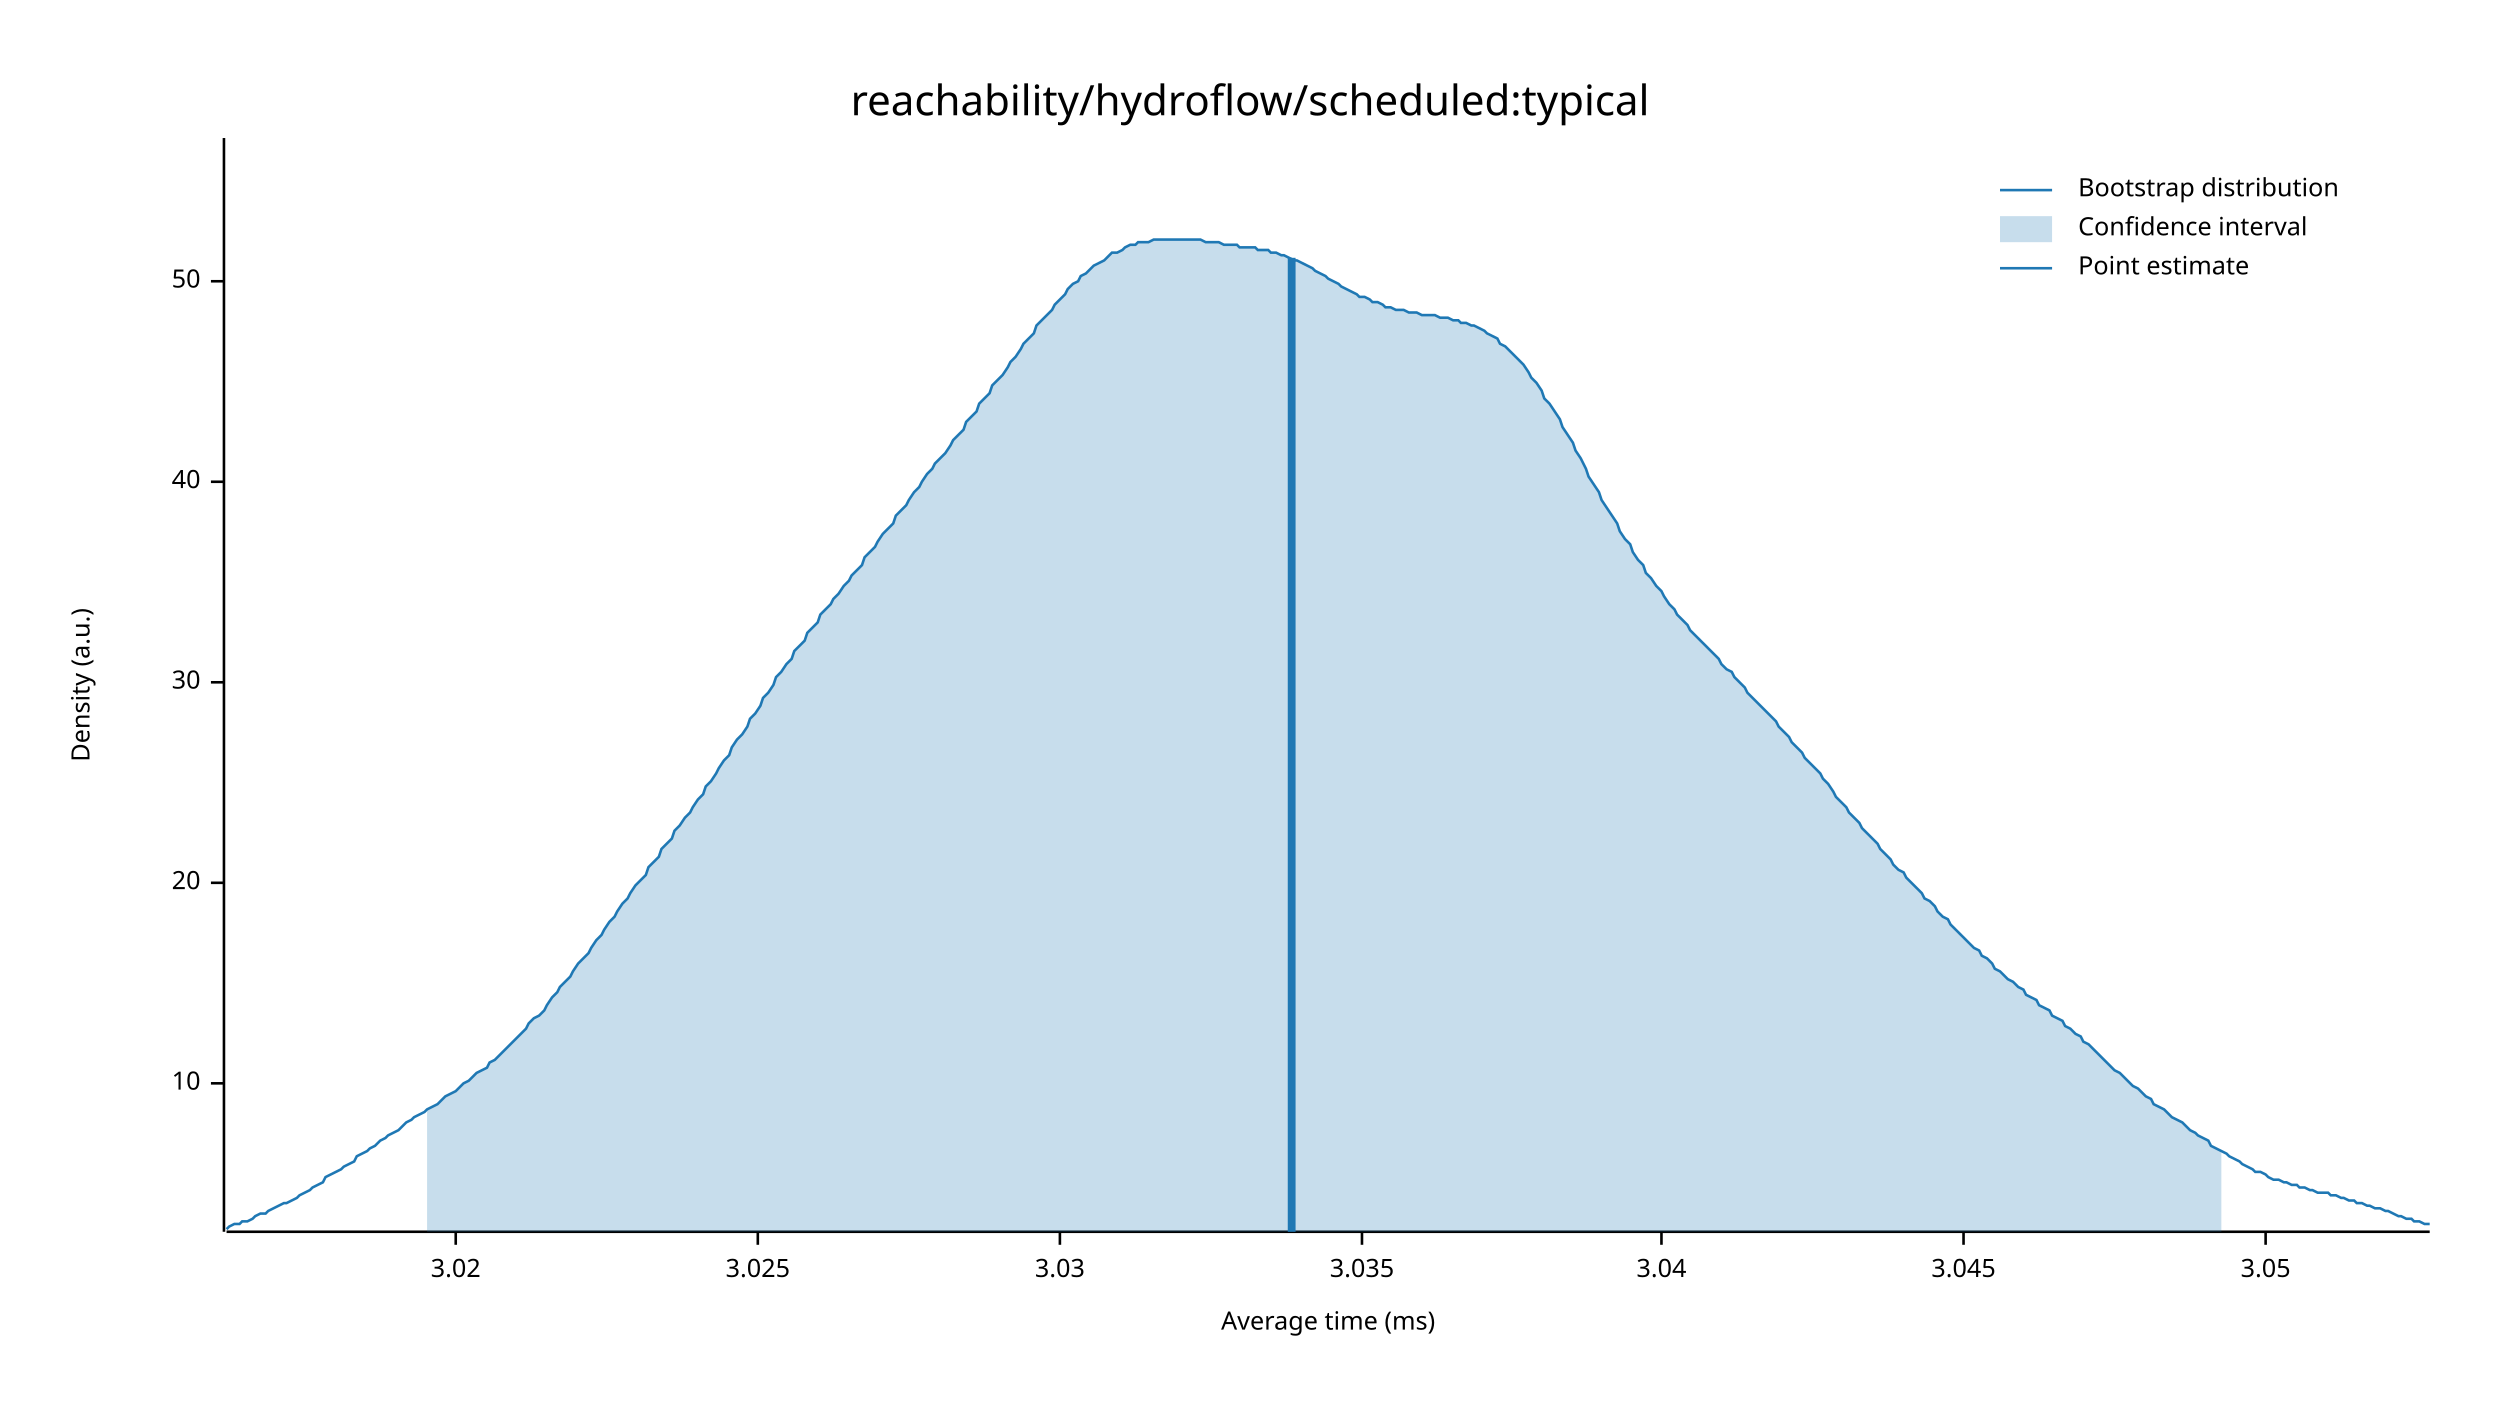
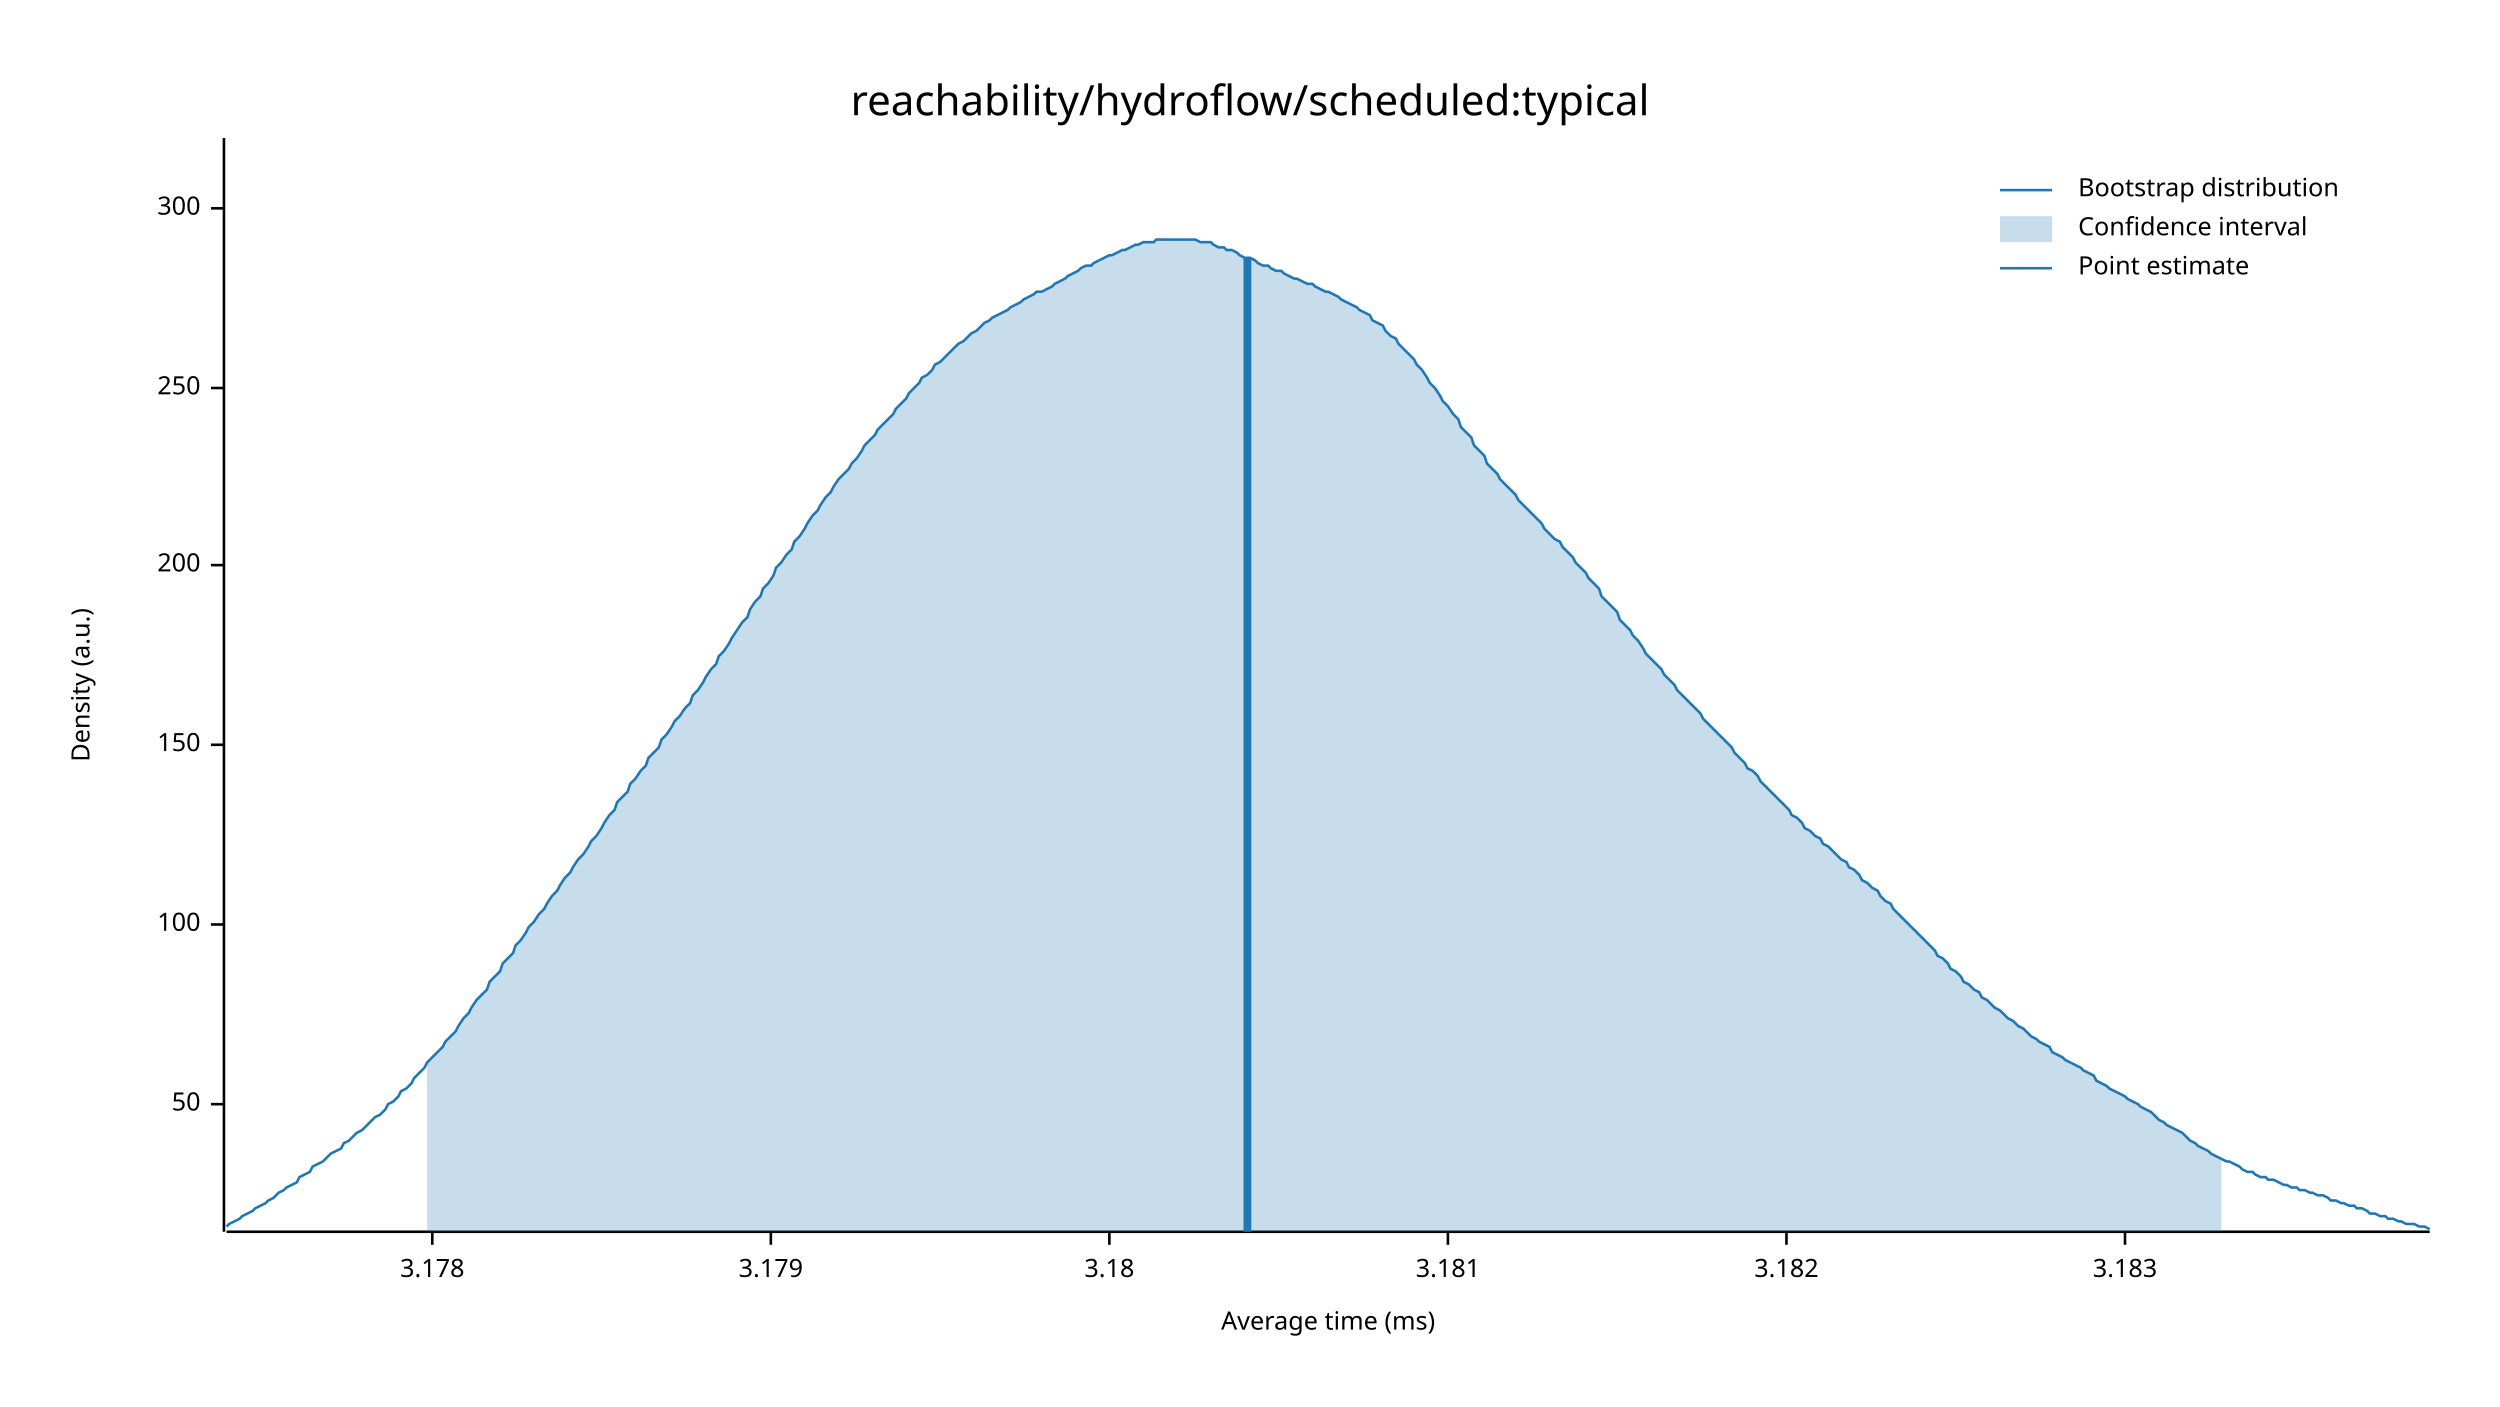
<svg xmlns="http://www.w3.org/2000/svg" width="960" height="540" viewBox="0 0 960 540">
  <text x="480" y="32" dy="0.76em" text-anchor="middle" font-family="sans-serif" font-size="16.129" opacity="1" fill="#000000">
reachability/hydroflow/scheduled:typical
</text>
  <text x="27" y="263" dy="0.76em" text-anchor="middle" font-family="sans-serif" font-size="9.677" opacity="1" fill="#000000" transform="rotate(270, 27, 263)">
Density (a.u.)
</text>
  <text x="510" y="513" dy="-0.5ex" text-anchor="middle" font-family="sans-serif" font-size="9.677" opacity="1" fill="#000000">
Average time (ms)
</text>
  <polyline fill="none" opacity="1" stroke="#000000" stroke-width="1" points="86,53 86,473 " />
-   <text x="77" y="416" dy="0.5ex" text-anchor="end" font-family="sans-serif" font-size="9.677" opacity="1" fill="#000000">
- 10
- </text>
-   <polyline fill="none" opacity="1" stroke="#000000" stroke-width="1" points="81,416 86,416 " />
-   <text x="77" y="339" dy="0.5ex" text-anchor="end" font-family="sans-serif" font-size="9.677" opacity="1" fill="#000000">
- 20
- </text>
-   <polyline fill="none" opacity="1" stroke="#000000" stroke-width="1" points="81,339 86,339 " />
-   <text x="77" y="262" dy="0.5ex" text-anchor="end" font-family="sans-serif" font-size="9.677" opacity="1" fill="#000000">
- 30
- </text>
-   <polyline fill="none" opacity="1" stroke="#000000" stroke-width="1" points="81,262 86,262 " />
-   <text x="77" y="185" dy="0.5ex" text-anchor="end" font-family="sans-serif" font-size="9.677" opacity="1" fill="#000000">
- 40
- </text>
-   <polyline fill="none" opacity="1" stroke="#000000" stroke-width="1" points="81,185 86,185 " />
-   <text x="77" y="108" dy="0.5ex" text-anchor="end" font-family="sans-serif" font-size="9.677" opacity="1" fill="#000000">
+   <text x="77" y="424" dy="0.5ex" text-anchor="end" font-family="sans-serif" font-size="9.677" opacity="1" fill="#000000">
50
</text>
-   <polyline fill="none" opacity="1" stroke="#000000" stroke-width="1" points="81,108 86,108 " />
+   <polyline fill="none" opacity="1" stroke="#000000" stroke-width="1" points="81,424 86,424 " />
+   <text x="77" y="355" dy="0.5ex" text-anchor="end" font-family="sans-serif" font-size="9.677" opacity="1" fill="#000000">
+ 100
+ </text>
+   <polyline fill="none" opacity="1" stroke="#000000" stroke-width="1" points="81,355 86,355 " />
+   <text x="77" y="286" dy="0.5ex" text-anchor="end" font-family="sans-serif" font-size="9.677" opacity="1" fill="#000000">
+ 150
+ </text>
+   <polyline fill="none" opacity="1" stroke="#000000" stroke-width="1" points="81,286 86,286 " />
+   <text x="77" y="217" dy="0.5ex" text-anchor="end" font-family="sans-serif" font-size="9.677" opacity="1" fill="#000000">
+ 200
+ </text>
+   <polyline fill="none" opacity="1" stroke="#000000" stroke-width="1" points="81,217 86,217 " />
+   <text x="77" y="149" dy="0.5ex" text-anchor="end" font-family="sans-serif" font-size="9.677" opacity="1" fill="#000000">
+ 250
+ </text>
+   <polyline fill="none" opacity="1" stroke="#000000" stroke-width="1" points="81,149 86,149 " />
+   <text x="77" y="80" dy="0.5ex" text-anchor="end" font-family="sans-serif" font-size="9.677" opacity="1" fill="#000000">
+ 300
+ </text>
+   <polyline fill="none" opacity="1" stroke="#000000" stroke-width="1" points="81,80 86,80 " />
  <polyline fill="none" opacity="1" stroke="#000000" stroke-width="1" points="87,473 933,473 " />
-   <text x="175" y="483" dy="0.76em" text-anchor="middle" font-family="sans-serif" font-size="9.677" opacity="1" fill="#000000">
- 3.02
+   <text x="166" y="483" dy="0.76em" text-anchor="middle" font-family="sans-serif" font-size="9.677" opacity="1" fill="#000000">
+ 3.178
</text>
-   <polyline fill="none" opacity="1" stroke="#000000" stroke-width="1" points="175,473 175,478 " />
-   <text x="291" y="483" dy="0.76em" text-anchor="middle" font-family="sans-serif" font-size="9.677" opacity="1" fill="#000000">
- 3.025
+   <polyline fill="none" opacity="1" stroke="#000000" stroke-width="1" points="166,473 166,478 " />
+   <text x="296" y="483" dy="0.76em" text-anchor="middle" font-family="sans-serif" font-size="9.677" opacity="1" fill="#000000">
+ 3.179
</text>
-   <polyline fill="none" opacity="1" stroke="#000000" stroke-width="1" points="291,473 291,478 " />
-   <text x="407" y="483" dy="0.76em" text-anchor="middle" font-family="sans-serif" font-size="9.677" opacity="1" fill="#000000">
- 3.03
+   <polyline fill="none" opacity="1" stroke="#000000" stroke-width="1" points="296,473 296,478 " />
+   <text x="426" y="483" dy="0.76em" text-anchor="middle" font-family="sans-serif" font-size="9.677" opacity="1" fill="#000000">
+ 3.18
</text>
-   <polyline fill="none" opacity="1" stroke="#000000" stroke-width="1" points="407,473 407,478 " />
-   <text x="523" y="483" dy="0.76em" text-anchor="middle" font-family="sans-serif" font-size="9.677" opacity="1" fill="#000000">
- 3.035
+   <polyline fill="none" opacity="1" stroke="#000000" stroke-width="1" points="426,473 426,478 " />
+   <text x="556" y="483" dy="0.76em" text-anchor="middle" font-family="sans-serif" font-size="9.677" opacity="1" fill="#000000">
+ 3.181
</text>
-   <polyline fill="none" opacity="1" stroke="#000000" stroke-width="1" points="523,473 523,478 " />
-   <text x="638" y="483" dy="0.76em" text-anchor="middle" font-family="sans-serif" font-size="9.677" opacity="1" fill="#000000">
- 3.04
+   <polyline fill="none" opacity="1" stroke="#000000" stroke-width="1" points="556,473 556,478 " />
+   <text x="686" y="483" dy="0.76em" text-anchor="middle" font-family="sans-serif" font-size="9.677" opacity="1" fill="#000000">
+ 3.182
</text>
-   <polyline fill="none" opacity="1" stroke="#000000" stroke-width="1" points="638,473 638,478 " />
-   <text x="754" y="483" dy="0.76em" text-anchor="middle" font-family="sans-serif" font-size="9.677" opacity="1" fill="#000000">
- 3.045
+   <polyline fill="none" opacity="1" stroke="#000000" stroke-width="1" points="686,473 686,478 " />
+   <text x="816" y="483" dy="0.76em" text-anchor="middle" font-family="sans-serif" font-size="9.677" opacity="1" fill="#000000">
+ 3.183
</text>
-   <polyline fill="none" opacity="1" stroke="#000000" stroke-width="1" points="754,473 754,478 " />
-   <text x="870" y="483" dy="0.76em" text-anchor="middle" font-family="sans-serif" font-size="9.677" opacity="1" fill="#000000">
- 3.05
- </text>
-   <polyline fill="none" opacity="1" stroke="#000000" stroke-width="1" points="870,473 870,478 " />
-   <polyline fill="none" opacity="1" stroke="#1F78B4" stroke-width="1" points="87,472 88,471 90,470 92,470 93,469 95,469 97,468 98,467 100,466 102,466 103,465 105,464 107,463 109,462 110,462 112,461 114,460 115,459 117,458 119,457 120,456 122,455 124,454 125,452 127,451 129,450 131,449 132,448 134,447 136,446 137,444 139,443 141,442 142,441 144,440 146,438 148,437 149,436 151,435 153,434 154,433 156,431 158,430 159,429 161,428 163,427 164,426 166,425 168,424 170,422 171,421 173,420 175,419 176,418 178,416 180,415 181,414 183,412 185,411 187,410 188,408 190,407 192,405 193,404 195,402 197,400 198,399 200,397 202,395 203,393 205,391 207,390 209,388 210,386 212,383 214,381 215,379 217,377 219,375 220,373 222,370 224,368 226,366 227,364 229,361 231,359 232,357 234,354 236,352 237,350 239,347 241,345 242,343 244,340 246,338 248,336 249,333 251,331 253,329 254,326 256,324 258,322 259,319 261,317 263,314 265,312 266,310 268,307 270,305 271,302 273,300 275,297 276,295 278,292 280,290 281,287 283,284 285,282 287,279 288,276 290,274 292,271 293,268 295,266 297,263 298,260 300,258 302,255 304,253 305,250 307,248 309,246 310,243 312,241 314,239 315,236 317,234 319,232 320,230 322,228 324,225 326,223 327,221 329,219 331,217 332,214 334,212 336,210 337,208 339,205 341,203 343,201 344,198 346,196 348,194 349,192 351,189 353,187 354,185 356,182 358,180 359,178 361,176 363,174 365,171 366,169 368,167 370,165 371,162 373,160 375,158 376,155 378,153 380,151 381,148 383,146 385,144 387,141 388,139 390,137 392,134 393,132 395,130 397,128 398,125 400,123 402,121 404,119 405,117 407,115 409,113 410,111 412,109 414,108 415,106 417,105 419,103 420,102 422,101 424,100 426,98 427,97 429,97 431,96 432,95 434,94 436,94 437,93 439,93 441,93 443,92 444,92 446,92 448,92 449,92 451,92 453,92 454,92 456,92 458,92 459,92 461,92 463,93 465,93 466,93 468,93 470,94 471,94 473,94 475,94 476,95 478,95 480,95 482,95 483,96 485,96 487,96 488,97 490,97 492,98 493,98 495,99 497,100 498,100 500,101 502,102 504,103 505,104 507,105 509,106 510,107 512,108 514,109 515,110 517,111 519,112 521,113 522,114 524,114 526,115 527,116 529,116 531,117 532,118 534,118 536,119 537,119 539,119 541,120 543,120 544,120 546,121 548,121 549,121 551,121 553,122 554,122 556,122 558,123 560,123 561,124 563,124 565,125 566,125 568,126 570,127 571,128 573,129 575,130 576,132 578,133 580,135 582,137 583,138 585,140 587,143 588,145 590,147 592,150 593,153 595,155 597,158 599,161 600,164 602,167 604,170 605,173 607,176 609,180 610,183 612,186 614,189 615,192 617,195 619,198 621,201 622,204 624,207 626,209 627,212 629,215 631,217 632,220 634,222 636,225 638,227 639,229 641,232 643,234 644,236 646,238 648,240 649,242 651,244 653,246 654,247 656,249 658,251 660,253 661,255 663,257 665,258 666,260 668,262 670,264 671,266 673,268 675,270 676,271 678,273 680,275 682,277 683,279 685,281 687,283 688,285 690,287 692,289 693,291 695,293 697,295 699,297 700,299 702,301 704,304 705,306 707,308 709,310 710,312 712,314 714,316 715,318 717,320 719,322 721,324 722,326 724,328 726,330 727,332 729,334 731,335 732,337 734,339 736,341 738,343 739,345 741,346 743,348 744,350 746,352 748,353 749,355 751,357 753,359 754,360 756,362 758,364 760,365 761,367 763,368 765,370 766,372 768,373 770,375 771,376 773,377 775,379 777,380 778,382 780,383 782,384 783,386 785,387 787,388 788,390 790,391 792,392 793,394 795,395 797,397 799,398 800,400 802,401 804,403 805,404 807,406 809,408 810,409 812,411 814,412 816,414 817,415 819,417 821,418 822,419 824,421 826,422 827,424 829,425 831,426 832,427 834,429 836,430 838,431 839,432 841,434 843,435 844,436 846,437 848,438 849,440 851,441 853,442 855,443 856,444 858,445 860,446 861,447 863,448 865,449 866,450 868,450 870,451 871,452 873,453 875,453 877,454 878,454 880,455 882,455 883,456 885,456 887,457 888,457 890,458 892,458 894,458 895,459 897,459 899,460 900,460 902,461 904,461 905,462 907,462 909,463 910,463 912,464 914,464 916,465 917,465 919,466 921,467 922,467 924,468 926,468 927,469 929,469 931,470 933,470 " />
-   <polygon opacity="0.25" fill="#1F78B4" points="164,426 166,425 168,424 170,422 171,421 173,420 175,419 176,418 178,416 180,415 181,414 183,412 185,411 187,410 188,408 190,407 192,405 193,404 195,402 197,400 198,399 200,397 202,395 203,393 205,391 207,390 209,388 210,386 212,383 214,381 215,379 217,377 219,375 220,373 222,370 224,368 226,366 227,364 229,361 231,359 232,357 234,354 236,352 237,350 239,347 241,345 242,343 244,340 246,338 248,336 249,333 251,331 253,329 254,326 256,324 258,322 259,319 261,317 263,314 265,312 266,310 268,307 270,305 271,302 273,300 275,297 276,295 278,292 280,290 281,287 283,284 285,282 287,279 288,276 290,274 292,271 293,268 295,266 297,263 298,260 300,258 302,255 304,253 305,250 307,248 309,246 310,243 312,241 314,239 315,236 317,234 319,232 320,230 322,228 324,225 326,223 327,221 329,219 331,217 332,214 334,212 336,210 337,208 339,205 341,203 343,201 344,198 346,196 348,194 349,192 351,189 353,187 354,185 356,182 358,180 359,178 361,176 363,174 365,171 366,169 368,167 370,165 371,162 373,160 375,158 376,155 378,153 380,151 381,148 383,146 385,144 387,141 388,139 390,137 392,134 393,132 395,130 397,128 398,125 400,123 402,121 404,119 405,117 407,115 409,113 410,111 412,109 414,108 415,106 417,105 419,103 420,102 422,101 424,100 426,98 427,97 429,97 431,96 432,95 434,94 436,94 437,93 439,93 441,93 443,92 444,92 446,92 448,92 449,92 451,92 453,92 454,92 456,92 458,92 459,92 461,92 463,93 465,93 466,93 468,93 470,94 471,94 473,94 475,94 476,95 478,95 480,95 482,95 483,96 485,96 487,96 488,97 490,97 492,98 493,98 495,99 497,100 498,100 500,101 502,102 504,103 505,104 507,105 509,106 510,107 512,108 514,109 515,110 517,111 519,112 521,113 522,114 524,114 526,115 527,116 529,116 531,117 532,118 534,118 536,119 537,119 539,119 541,120 543,120 544,120 546,121 548,121 549,121 551,121 553,122 554,122 556,122 558,123 560,123 561,124 563,124 565,125 566,125 568,126 570,127 571,128 573,129 575,130 576,132 578,133 580,135 582,137 583,138 585,140 587,143 588,145 590,147 592,150 593,153 595,155 597,158 599,161 600,164 602,167 604,170 605,173 607,176 609,180 610,183 612,186 614,189 615,192 617,195 619,198 621,201 622,204 624,207 626,209 627,212 629,215 631,217 632,220 634,222 636,225 638,227 639,229 641,232 643,234 644,236 646,238 648,240 649,242 651,244 653,246 654,247 656,249 658,251 660,253 661,255 663,257 665,258 666,260 668,262 670,264 671,266 673,268 675,270 676,271 678,273 680,275 682,277 683,279 685,281 687,283 688,285 690,287 692,289 693,291 695,293 697,295 699,297 700,299 702,301 704,304 705,306 707,308 709,310 710,312 712,314 714,316 715,318 717,320 719,322 721,324 722,326 724,328 726,330 727,332 729,334 731,335 732,337 734,339 736,341 738,343 739,345 741,346 743,348 744,350 746,352 748,353 749,355 751,357 753,359 754,360 756,362 758,364 760,365 761,367 763,368 765,370 766,372 768,373 770,375 771,376 773,377 775,379 777,380 778,382 780,383 782,384 783,386 785,387 787,388 788,390 790,391 792,392 793,394 795,395 797,397 799,398 800,400 802,401 804,403 805,404 807,406 809,408 810,409 812,411 814,412 816,414 817,415 819,417 821,418 822,419 824,421 826,422 827,424 829,425 831,426 832,427 834,429 836,430 838,431 839,432 841,434 843,435 844,436 846,437 848,438 849,440 851,441 853,442 853,473 164,473 " />
-   <polyline fill="none" opacity="1" stroke="#1F78B4" stroke-width="3" points="496,473 496,99 " />
+   <polyline fill="none" opacity="1" stroke="#000000" stroke-width="1" points="816,473 816,478 " />
+   <polyline fill="none" opacity="1" stroke="#1F78B4" stroke-width="1" points="87,471 88,470 90,469 92,468 93,467 95,466 97,465 98,464 100,463 102,462 103,461 105,460 107,458 109,457 110,456 112,455 114,454 115,452 117,451 119,450 120,448 122,447 124,446 125,445 127,443 129,442 131,441 132,439 134,438 136,436 137,435 139,434 141,432 142,431 144,429 146,428 148,426 149,424 151,423 153,421 154,419 156,418 158,416 159,414 161,412 163,410 164,408 166,406 168,404 170,402 171,400 173,398 175,396 176,394 178,391 180,389 181,387 183,384 185,382 187,380 188,377 190,375 192,373 193,370 195,368 197,366 198,363 200,361 202,358 203,356 205,354 207,351 209,349 210,347 212,344 214,342 215,340 217,337 219,335 220,333 222,330 224,328 226,325 227,323 229,321 231,318 232,316 234,313 236,311 237,308 239,306 241,304 242,301 244,299 246,296 248,294 249,291 251,289 253,287 254,284 256,282 258,279 259,277 261,275 263,272 265,270 266,267 268,265 270,262 271,260 273,257 275,255 276,252 278,250 280,247 281,245 283,242 285,239 287,237 288,234 290,231 292,229 293,226 295,224 297,221 298,218 300,216 302,213 304,211 305,208 307,206 309,203 310,201 312,198 314,196 315,194 317,191 319,189 320,187 322,184 324,182 326,180 327,178 329,176 331,173 332,171 334,169 336,167 337,165 339,163 341,161 343,159 344,157 346,155 348,153 349,151 351,149 353,147 354,145 356,144 358,142 359,140 361,139 363,137 365,135 366,134 368,132 370,131 371,130 373,128 375,127 376,126 378,124 380,123 381,122 383,121 385,120 387,119 388,118 390,117 392,116 393,115 395,114 397,113 398,112 400,112 402,111 404,110 405,109 407,108 409,107 410,106 412,105 414,104 415,103 417,102 419,102 420,101 422,100 424,99 426,98 427,98 429,97 431,96 432,96 434,95 436,94 437,94 439,93 441,93 443,93 444,92 446,92 448,92 449,92 451,92 453,92 454,92 456,92 458,92 459,92 461,93 463,93 465,93 466,94 468,95 470,95 471,96 473,96 475,97 476,98 478,99 480,99 482,100 483,101 485,102 487,102 488,103 490,104 492,104 493,105 495,106 497,107 498,107 500,108 502,109 504,109 505,110 507,111 509,112 510,112 512,113 514,114 515,115 517,116 519,117 521,118 522,119 524,120 526,121 527,123 529,124 531,125 532,127 534,129 536,130 537,132 539,134 541,136 543,138 544,140 546,142 548,145 549,147 551,149 553,152 554,154 556,156 558,159 560,161 561,164 563,166 565,168 566,171 568,173 570,175 571,178 573,180 575,182 576,184 578,186 580,188 582,190 583,192 585,194 587,196 588,197 590,199 592,201 593,203 595,205 597,207 599,208 600,210 602,212 604,214 605,216 607,218 609,220 610,222 612,224 614,226 615,229 617,231 619,233 621,235 622,238 624,240 626,242 627,244 629,246 631,249 632,251 634,253 636,255 638,257 639,259 641,261 643,263 644,265 646,267 648,269 649,270 651,272 653,274 654,276 656,278 658,280 660,282 661,283 663,285 665,287 666,289 668,291 670,293 671,295 673,296 675,298 676,300 678,302 680,304 682,306 683,307 685,309 687,311 688,313 690,314 692,316 693,318 695,319 697,321 699,322 700,324 702,325 704,327 705,328 707,330 709,331 710,333 712,334 714,336 715,338 717,339 719,341 721,342 722,344 724,346 726,347 727,349 729,351 731,353 732,354 734,356 736,358 738,360 739,361 741,363 743,365 744,367 746,368 748,370 749,372 751,373 753,375 754,377 756,378 758,380 760,381 761,383 763,384 765,386 766,387 768,388 770,390 771,391 773,392 775,394 777,395 778,396 780,398 782,399 783,400 785,401 787,402 788,404 790,405 792,406 793,407 795,408 797,409 799,410 800,411 802,412 804,413 805,415 807,416 809,417 810,418 812,419 814,420 816,421 817,422 819,423 821,424 822,425 824,426 826,427 827,428 829,430 831,431 832,432 834,433 836,434 838,435 839,436 841,438 843,439 844,440 846,441 848,442 849,443 851,444 853,445 855,446 856,446 858,447 860,448 861,449 863,450 865,450 866,451 868,452 870,452 871,453 873,453 875,454 877,455 878,455 880,456 882,456 883,457 885,457 887,458 888,458 890,459 892,459 894,460 895,461 897,461 899,462 900,462 902,463 904,463 905,464 907,464 909,465 910,466 912,466 914,467 916,467 917,468 919,468 921,469 922,469 924,470 926,470 927,470 929,471 931,471 933,472 " />
+   <polygon opacity="0.25" fill="#1F78B4" points="164,408 166,406 168,404 170,402 171,400 173,398 175,396 176,394 178,391 180,389 181,387 183,384 185,382 187,380 188,377 190,375 192,373 193,370 195,368 197,366 198,363 200,361 202,358 203,356 205,354 207,351 209,349 210,347 212,344 214,342 215,340 217,337 219,335 220,333 222,330 224,328 226,325 227,323 229,321 231,318 232,316 234,313 236,311 237,308 239,306 241,304 242,301 244,299 246,296 248,294 249,291 251,289 253,287 254,284 256,282 258,279 259,277 261,275 263,272 265,270 266,267 268,265 270,262 271,260 273,257 275,255 276,252 278,250 280,247 281,245 283,242 285,239 287,237 288,234 290,231 292,229 293,226 295,224 297,221 298,218 300,216 302,213 304,211 305,208 307,206 309,203 310,201 312,198 314,196 315,194 317,191 319,189 320,187 322,184 324,182 326,180 327,178 329,176 331,173 332,171 334,169 336,167 337,165 339,163 341,161 343,159 344,157 346,155 348,153 349,151 351,149 353,147 354,145 356,144 358,142 359,140 361,139 363,137 365,135 366,134 368,132 370,131 371,130 373,128 375,127 376,126 378,124 380,123 381,122 383,121 385,120 387,119 388,118 390,117 392,116 393,115 395,114 397,113 398,112 400,112 402,111 404,110 405,109 407,108 409,107 410,106 412,105 414,104 415,103 417,102 419,102 420,101 422,100 424,99 426,98 427,98 429,97 431,96 432,96 434,95 436,94 437,94 439,93 441,93 443,93 444,92 446,92 448,92 449,92 451,92 453,92 454,92 456,92 458,92 459,92 461,93 463,93 465,93 466,94 468,95 470,95 471,96 473,96 475,97 476,98 478,99 480,99 482,100 483,101 485,102 487,102 488,103 490,104 492,104 493,105 495,106 497,107 498,107 500,108 502,109 504,109 505,110 507,111 509,112 510,112 512,113 514,114 515,115 517,116 519,117 521,118 522,119 524,120 526,121 527,123 529,124 531,125 532,127 534,129 536,130 537,132 539,134 541,136 543,138 544,140 546,142 548,145 549,147 551,149 553,152 554,154 556,156 558,159 560,161 561,164 563,166 565,168 566,171 568,173 570,175 571,178 573,180 575,182 576,184 578,186 580,188 582,190 583,192 585,194 587,196 588,197 590,199 592,201 593,203 595,205 597,207 599,208 600,210 602,212 604,214 605,216 607,218 609,220 610,222 612,224 614,226 615,229 617,231 619,233 621,235 622,238 624,240 626,242 627,244 629,246 631,249 632,251 634,253 636,255 638,257 639,259 641,261 643,263 644,265 646,267 648,269 649,270 651,272 653,274 654,276 656,278 658,280 660,282 661,283 663,285 665,287 666,289 668,291 670,293 671,295 673,296 675,298 676,300 678,302 680,304 682,306 683,307 685,309 687,311 688,313 690,314 692,316 693,318 695,319 697,321 699,322 700,324 702,325 704,327 705,328 707,330 709,331 710,333 712,334 714,336 715,338 717,339 719,341 721,342 722,344 724,346 726,347 727,349 729,351 731,353 732,354 734,356 736,358 738,360 739,361 741,363 743,365 744,367 746,368 748,370 749,372 751,373 753,375 754,377 756,378 758,380 760,381 761,383 763,384 765,386 766,387 768,388 770,390 771,391 773,392 775,394 777,395 778,396 780,398 782,399 783,400 785,401 787,402 788,404 790,405 792,406 793,407 795,408 797,409 799,410 800,411 802,412 804,413 805,415 807,416 809,417 810,418 812,419 814,420 816,421 817,422 819,423 821,424 822,425 824,426 826,427 827,428 829,430 831,431 832,432 834,433 836,434 838,435 839,436 841,438 843,439 844,440 846,441 848,442 849,443 851,444 853,445 853,473 164,473 " />
+   <polyline fill="none" opacity="1" stroke="#1F78B4" stroke-width="3" points="479,473 479,99 " />
  <text x="798" y="68" dy="0.76em" text-anchor="start" font-family="sans-serif" font-size="9.677" opacity="1" fill="#000000">
Bootstrap distribution
</text>
  <text x="798" y="83" dy="0.76em" text-anchor="start" font-family="sans-serif" font-size="9.677" opacity="1" fill="#000000">
Confidence interval
</text>
  <text x="798" y="98" dy="0.76em" text-anchor="start" font-family="sans-serif" font-size="9.677" opacity="1" fill="#000000">
Point estimate
</text>
  <polyline fill="none" opacity="1" stroke="#1F78B4" stroke-width="1" points="768,73 788,73 " />
  <rect x="768" y="83" width="20" height="10" opacity="0.25" fill="#1F78B4" stroke="none" />
  <polyline fill="none" opacity="1" stroke="#1F78B4" stroke-width="1" points="768,103 788,103 " />
</svg>
